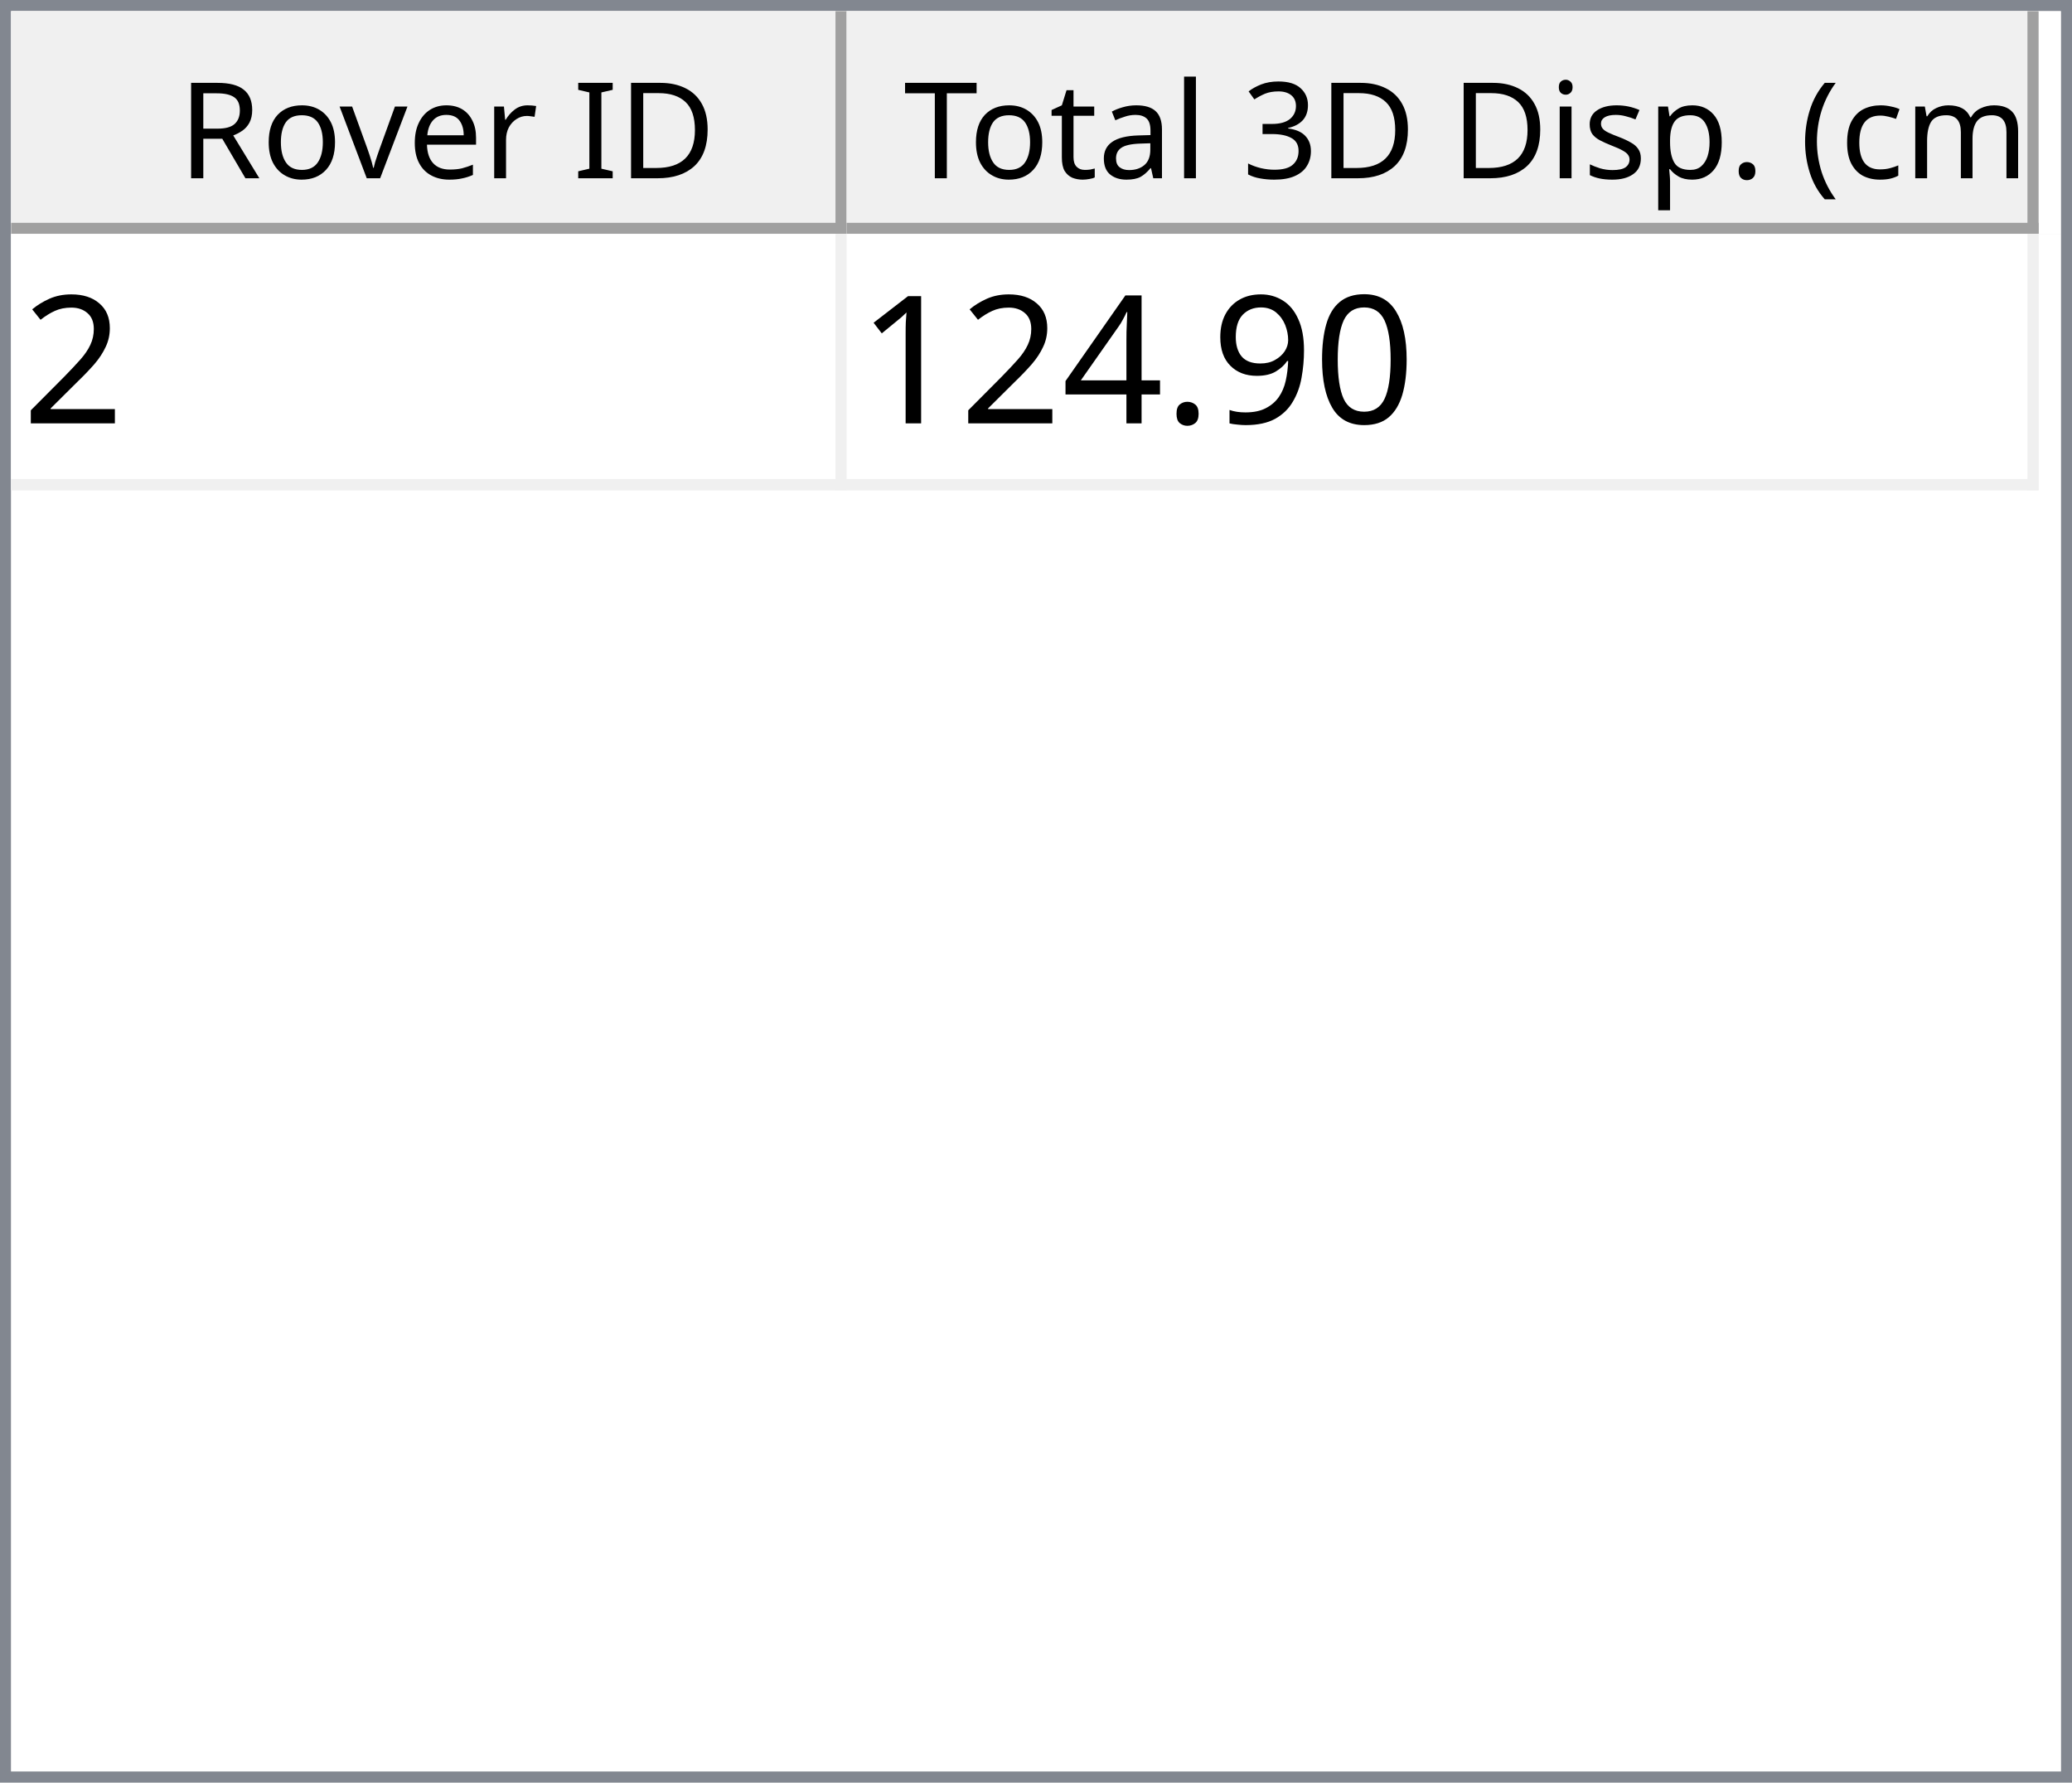
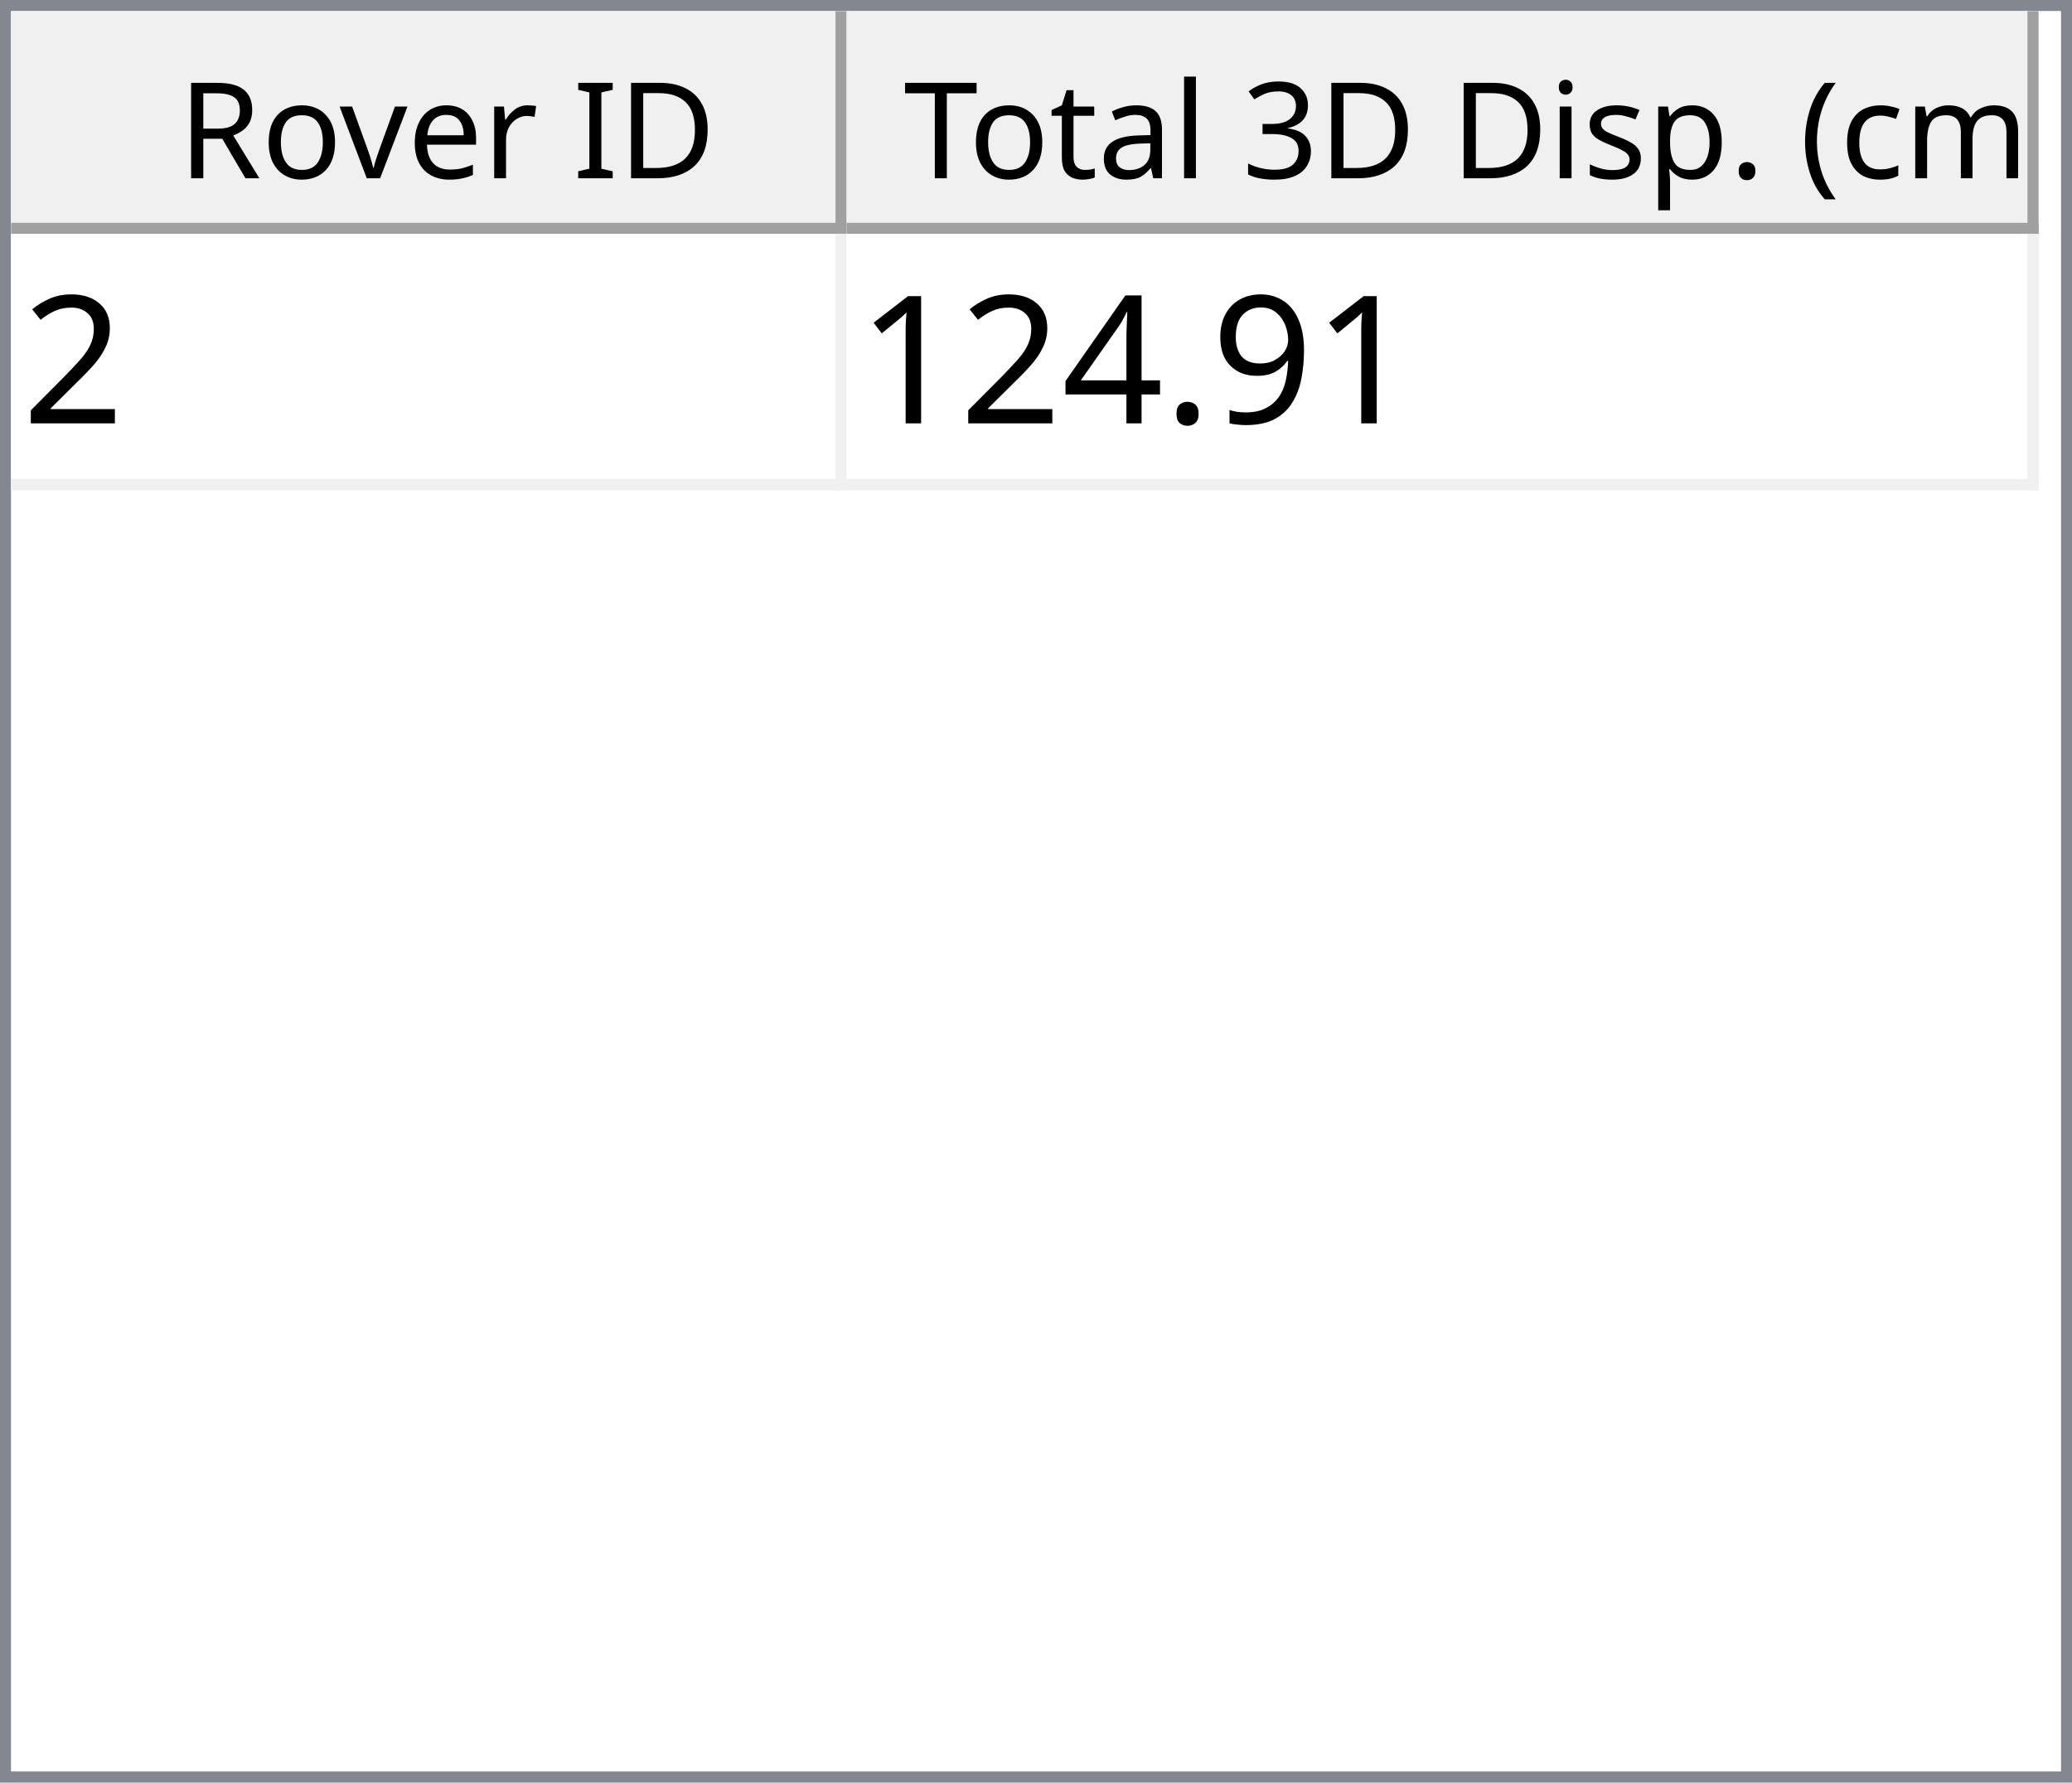
<svg xmlns="http://www.w3.org/2000/svg" style="fill-opacity:1; color-rendering:auto; color-interpolation:auto; text-rendering:auto; stroke:black; stroke-linecap:square; stroke-miterlimit:10; shape-rendering:auto; stroke-opacity:1; fill:black; stroke-dasharray:none; font-weight:normal; stroke-width:1; font-family:'Dialog'; font-style:normal; stroke-linejoin:miter; font-size:12px; stroke-dashoffset:0; image-rendering:auto;" width="186" height="160">
  <defs id="genericDefs" />
  <g>
    <defs id="defs1">
      <clipPath clipPathUnits="userSpaceOnUse" id="clipPath1">
        <path d="M0 0 L186 0 L186 160 L0 160 L0 0 Z" />
      </clipPath>
      <clipPath clipPathUnits="userSpaceOnUse" id="clipPath2">
        <path d="M0 0 L0 160 L186 160 L186 0 Z" />
      </clipPath>
      <clipPath clipPathUnits="userSpaceOnUse" id="clipPath3">
        <path d="M0 0 L0 20 L184 20 L184 0 Z" />
      </clipPath>
      <clipPath clipPathUnits="userSpaceOnUse" id="clipPath4">
        <path d="M0 0 L0 20 L75 20 L75 0 Z" />
      </clipPath>
      <clipPath clipPathUnits="userSpaceOnUse" id="clipPath5">
        <path d="M1 1 L1 19 L74 19 L74 1 Z" />
      </clipPath>
      <clipPath clipPathUnits="userSpaceOnUse" id="clipPath6">
        <path d="M0 0 L0 18 L73 18 L73 0 Z" />
      </clipPath>
      <clipPath clipPathUnits="userSpaceOnUse" id="clipPath7">
        <path d="M-0.5 -0.5 L-0.5 19.5 L74.5 19.5 L74.5 -0.5 Z" />
      </clipPath>
      <clipPath clipPathUnits="userSpaceOnUse" id="clipPath8">
        <path d="M0 0 L0 20 L107 20 L107 0 Z" />
      </clipPath>
      <clipPath clipPathUnits="userSpaceOnUse" id="clipPath9">
        <path d="M1 1 L1 19 L106 19 L106 1 Z" />
      </clipPath>
      <clipPath clipPathUnits="userSpaceOnUse" id="clipPath10">
        <path d="M0 0 L0 18 L105 18 L105 0 Z" />
      </clipPath>
      <clipPath clipPathUnits="userSpaceOnUse" id="clipPath11">
        <path d="M-0.5 -0.5 L-0.5 19.5 L106.5 19.5 L106.5 -0.5 Z" />
      </clipPath>
      <clipPath clipPathUnits="userSpaceOnUse" id="clipPath12">
        <path d="M0 0 L0 138 L184 138 L184 0 Z" />
      </clipPath>
      <clipPath clipPathUnits="userSpaceOnUse" id="clipPath13">
        <path d="M0 0 L0 23 L182 23 L182 0 Z" />
      </clipPath>
      <clipPath clipPathUnits="userSpaceOnUse" id="clipPath14">
        <path d="M-0.5 -0.5 L-0.5 22.5 L181.5 22.5 L181.5 -0.5 Z" />
      </clipPath>
      <clipPath clipPathUnits="userSpaceOnUse" id="clipPath15">
        <path d="M0 0 L0 22 L74 22 L74 0 Z" />
      </clipPath>
      <clipPath clipPathUnits="userSpaceOnUse" id="clipPath16">
        <path d="M0 0 L0 22 L106 22 L106 0 Z" />
      </clipPath>
      <font horiz-adv-x="64.551" id="font1">
        <font-face ascent="107.91" descent="25.098" units-per-em="100" style="font-style:normal; font-family:Segoe UI; font-weight:normal;" />
        <missing-glyph horiz-adv-x="64.551" d="M8.109 0 L8.109 68.266 L56.453 68.266 L56.453 0 L8.109 0 ZM15.328 7.234 L49.219 7.234 L49.219 61.031 L15.328 61.031 L15.328 7.234 Z" />
        <glyph unicode="D" horiz-adv-x="70.117" d="M9.188 0 L9.188 70.016 L28.516 70.016 Q65.531 70.016 65.531 35.891 Q65.531 19.672 55.25 9.836 Q44.969 0 27.734 0 L9.188 0 ZM17.391 62.594 L17.391 7.422 L27.828 7.422 Q41.609 7.422 49.273 14.797 Q56.938 22.172 56.938 35.688 Q56.938 62.594 28.328 62.594 L17.391 62.594 Z" />
        <glyph unicode="I" horiz-adv-x="26.611" d="M17.391 0 L9.188 0 L9.188 70.016 L17.391 70.016 L17.391 0 Z" />
        <glyph unicode=" " horiz-adv-x="27.393" d="" />
        <glyph unicode="r" horiz-adv-x="34.766" d="M34.188 41.891 Q32.078 43.5 28.125 43.5 Q23 43.5 19.555 38.672 Q16.109 33.844 16.109 25.484 L16.109 0 L8.109 0 L8.109 50 L16.109 50 L16.109 39.703 L16.312 39.703 Q18.016 44.969 21.531 47.922 Q25.047 50.875 29.391 50.875 Q32.516 50.875 34.188 50.203 L34.188 41.891 Z" />
        <glyph unicode="e" horiz-adv-x="52.295" d="M48.297 23 L12.984 23 Q13.188 14.656 17.484 10.109 Q21.781 5.562 29.297 5.562 Q37.75 5.562 44.828 11.141 L44.828 3.609 Q38.234 -1.172 27.391 -1.172 Q16.797 -1.172 10.742 5.641 Q4.688 12.453 4.688 24.812 Q4.688 36.469 11.305 43.82 Q17.922 51.172 27.734 51.172 Q37.547 51.172 42.922 44.828 Q48.297 38.484 48.297 27.203 L48.297 23 ZM40.094 29.781 Q40.047 36.719 36.75 40.578 Q33.453 44.438 27.594 44.438 Q21.922 44.438 17.969 40.383 Q14.016 36.328 13.094 29.781 L40.094 29.781 Z" />
        <glyph unicode="v" horiz-adv-x="47.9" d="M47.406 50 L27.484 0 L19.625 0 L0.688 50 L9.469 50 L22.172 13.672 Q23.578 9.672 23.922 6.688 L24.125 6.688 Q24.609 10.453 25.688 13.484 L38.969 50 L47.406 50 Z" />
        <glyph unicode="o" horiz-adv-x="58.594" d="M29 -1.172 Q17.922 -1.172 11.305 5.836 Q4.688 12.844 4.688 24.422 Q4.688 37.016 11.57 44.094 Q18.453 51.172 30.172 51.172 Q41.359 51.172 47.633 44.289 Q53.906 37.406 53.906 25.203 Q53.906 13.234 47.141 6.031 Q40.375 -1.172 29 -1.172 ZM29.594 44.438 Q21.875 44.438 17.383 39.188 Q12.891 33.938 12.891 24.703 Q12.891 15.828 17.43 10.695 Q21.969 5.562 29.594 5.562 Q37.359 5.562 41.531 10.594 Q45.703 15.625 45.703 24.906 Q45.703 34.281 41.531 39.359 Q37.359 44.438 29.594 44.438 Z" />
        <glyph unicode="R" horiz-adv-x="59.814" d="M59.375 0 L49.609 0 L37.891 19.625 Q36.281 22.359 34.766 24.289 Q33.25 26.219 31.664 27.438 Q30.078 28.656 28.25 29.219 Q26.422 29.781 24.125 29.781 L17.391 29.781 L17.391 0 L9.188 0 L9.188 70.016 L30.078 70.016 Q34.672 70.016 38.555 68.867 Q42.438 67.719 45.289 65.375 Q48.141 63.031 49.758 59.547 Q51.375 56.062 51.375 51.375 Q51.375 47.703 50.273 44.656 Q49.172 41.609 47.148 39.211 Q45.125 36.812 42.266 35.133 Q39.406 33.453 35.844 32.516 L35.844 32.328 Q37.594 31.547 38.891 30.547 Q40.188 29.547 41.359 28.18 Q42.531 26.812 43.68 25.078 Q44.828 23.344 46.234 21.047 L59.375 0 ZM17.391 62.594 L17.391 37.203 L28.516 37.203 Q31.594 37.203 34.203 38.133 Q36.812 39.062 38.719 40.797 Q40.625 42.531 41.703 45.047 Q42.781 47.562 42.781 50.688 Q42.781 56.297 39.141 59.445 Q35.5 62.594 28.609 62.594 L17.391 62.594 Z" />
        <glyph unicode=")" horiz-adv-x="30.176" d="M8.297 -15.922 L1.172 -15.922 Q16.406 2.344 16.406 26.812 Q16.406 51.469 1.078 70.016 L8.297 70.016 Q23.531 52.156 23.531 26.703 Q23.531 1.375 8.297 -15.922 Z" />
        <glyph unicode="m" horiz-adv-x="86.133" d="M79.109 0 L71.094 0 L71.094 28.719 Q71.094 37.016 68.531 40.727 Q65.969 44.438 59.906 44.438 Q54.781 44.438 51.195 39.75 Q47.609 35.062 47.609 28.516 L47.609 0 L39.594 0 L39.594 29.688 Q39.594 44.438 28.219 44.438 Q22.953 44.438 19.531 40.016 Q16.109 35.594 16.109 28.516 L16.109 0 L8.109 0 L8.109 50 L16.109 50 L16.109 42.094 L16.312 42.094 Q21.625 51.172 31.844 51.172 Q36.969 51.172 40.773 48.312 Q44.578 45.453 46 40.828 Q51.562 51.172 62.594 51.172 Q79.109 51.172 79.109 30.812 L79.109 0 Z" />
        <glyph unicode="c" horiz-adv-x="46.191" d="M42.188 2.297 Q36.422 -1.172 28.516 -1.172 Q17.828 -1.172 11.258 5.789 Q4.688 12.75 4.688 23.828 Q4.688 36.188 11.766 43.68 Q18.844 51.172 30.672 51.172 Q37.25 51.172 42.281 48.734 L42.281 40.531 Q36.719 44.438 30.375 44.438 Q22.703 44.438 17.797 38.945 Q12.891 33.453 12.891 24.516 Q12.891 15.719 17.508 10.641 Q22.125 5.562 29.891 5.562 Q36.422 5.562 42.188 9.906 L42.188 2.297 Z" />
        <glyph unicode="(" horiz-adv-x="30.176" d="M29.109 -15.922 L21.969 -15.922 Q6.844 1.375 6.844 26.703 Q6.844 52.156 21.969 70.016 L29.203 70.016 Q13.875 51.469 13.875 26.812 Q13.875 2.344 29.109 -15.922 Z" />
        <glyph unicode="." horiz-adv-x="21.68" d="M10.891 -1.078 Q8.641 -1.078 7.055 0.539 Q5.469 2.156 5.469 4.391 Q5.469 6.641 7.055 8.273 Q8.641 9.906 10.891 9.906 Q13.188 9.906 14.797 8.273 Q16.406 6.641 16.406 4.391 Q16.406 2.156 14.797 0.539 Q13.188 -1.078 10.891 -1.078 Z" />
        <glyph unicode="p" horiz-adv-x="58.789" d="M16.312 7.234 L16.109 7.234 L16.109 -23 L8.109 -23 L8.109 50 L16.109 50 L16.109 41.219 L16.312 41.219 Q22.219 51.172 33.594 51.172 Q43.266 51.172 48.688 44.461 Q54.109 37.75 54.109 26.469 Q54.109 13.922 48 6.375 Q41.891 -1.172 31.297 -1.172 Q21.578 -1.172 16.312 7.234 ZM16.109 27.391 L16.109 20.406 Q16.109 14.203 20.141 9.883 Q24.172 5.562 30.375 5.562 Q37.641 5.562 41.773 11.133 Q45.906 16.703 45.906 26.609 Q45.906 34.969 42.047 39.703 Q38.188 44.438 31.594 44.438 Q24.609 44.438 20.359 39.578 Q16.109 34.719 16.109 27.391 Z" />
        <glyph unicode="s" horiz-adv-x="42.432" d="M5.078 1.812 L5.078 10.406 Q11.625 5.562 19.484 5.562 Q30.031 5.562 30.031 12.594 Q30.031 14.594 29.125 15.992 Q28.219 17.391 26.68 18.461 Q25.141 19.531 23.07 20.383 Q21 21.234 18.609 22.172 Q15.281 23.484 12.766 24.828 Q10.25 26.172 8.57 27.859 Q6.891 29.547 6.031 31.695 Q5.172 33.844 5.172 36.719 Q5.172 40.234 6.789 42.945 Q8.406 45.656 11.086 47.484 Q13.766 49.312 17.211 50.242 Q20.656 51.172 24.312 51.172 Q30.812 51.172 35.938 48.922 L35.938 40.828 Q30.422 44.438 23.25 44.438 Q21 44.438 19.195 43.922 Q17.391 43.406 16.094 42.477 Q14.797 41.547 14.086 40.258 Q13.375 38.969 13.375 37.406 Q13.375 35.453 14.086 34.133 Q14.797 32.812 16.164 31.789 Q17.531 30.766 19.484 29.938 Q21.438 29.109 23.922 28.125 Q27.25 26.859 29.883 25.516 Q32.516 24.172 34.375 22.484 Q36.234 20.797 37.234 18.602 Q38.234 16.406 38.234 13.375 Q38.234 9.672 36.602 6.938 Q34.969 4.203 32.234 2.398 Q29.5 0.594 25.93 -0.289 Q22.359 -1.172 18.453 -1.172 Q10.75 -1.172 5.078 1.812 Z" />
        <glyph unicode="i" horiz-adv-x="24.219" d="M12.203 62.703 Q10.062 62.703 8.547 64.164 Q7.031 65.625 7.031 67.875 Q7.031 70.125 8.547 71.609 Q10.062 73.094 12.203 73.094 Q14.406 73.094 15.945 71.609 Q17.484 70.125 17.484 67.875 Q17.484 65.719 15.945 64.211 Q14.406 62.703 12.203 62.703 ZM16.109 0 L8.109 0 L8.109 50 L16.109 50 L16.109 0 Z" />
        <glyph unicode="3" horiz-adv-x="53.906" d="M46.531 19.828 Q46.531 15.094 44.75 11.211 Q42.969 7.328 39.719 4.57 Q36.469 1.812 31.93 0.297 Q27.391 -1.219 21.922 -1.219 Q11.922 -1.219 6 2.594 L6 11.188 Q13.094 5.609 22.219 5.609 Q25.875 5.609 28.828 6.539 Q31.781 7.469 33.906 9.227 Q36.031 10.984 37.18 13.477 Q38.328 15.969 38.328 19.094 Q38.328 32.812 18.797 32.812 L12.984 32.812 L12.984 39.594 L18.5 39.594 Q35.797 39.594 35.797 52.484 Q35.797 64.406 22.609 64.406 Q15.188 64.406 8.688 59.422 L8.688 67.188 Q15.375 71.188 24.609 71.188 Q29 71.188 32.57 69.969 Q36.141 68.75 38.68 66.555 Q41.219 64.359 42.609 61.281 Q44 58.203 44 54.5 Q44 40.672 30.031 36.719 L30.031 36.531 Q33.594 36.141 36.625 34.797 Q39.656 33.453 41.852 31.305 Q44.047 29.156 45.289 26.25 Q46.531 23.344 46.531 19.828 Z" />
        <glyph unicode="l" horiz-adv-x="24.219" d="M16.109 0 L8.109 0 L8.109 74.031 L16.109 74.031 L16.109 0 Z" />
        <glyph unicode="a" horiz-adv-x="50.879" d="M43.891 0 L35.891 0 L35.891 7.812 L35.688 7.812 Q30.469 -1.172 20.312 -1.172 Q12.844 -1.172 8.617 2.781 Q4.391 6.734 4.391 13.281 Q4.391 27.297 20.906 29.594 L35.891 31.688 Q35.891 44.438 25.594 44.438 Q16.547 44.438 9.281 38.281 L9.281 46.484 Q16.656 51.172 26.266 51.172 Q43.891 51.172 43.891 32.516 L43.891 0 ZM35.891 25.297 L23.828 23.641 Q18.266 22.859 15.43 20.875 Q12.594 18.891 12.594 13.875 Q12.594 10.203 15.211 7.883 Q17.828 5.562 22.172 5.562 Q28.125 5.562 32.008 9.742 Q35.891 13.922 35.891 20.312 L35.891 25.297 Z" />
        <glyph unicode="t" horiz-adv-x="33.887" d="M31.297 0.484 Q28.469 -1.078 23.828 -1.078 Q10.688 -1.078 10.688 13.578 L10.688 43.172 L2.094 43.172 L2.094 50 L10.688 50 L10.688 62.203 L18.703 64.797 L18.703 50 L31.297 50 L31.297 43.172 L18.703 43.172 L18.703 14.984 Q18.703 9.969 20.414 7.82 Q22.125 5.672 26.078 5.672 Q29.109 5.672 31.297 7.328 L31.297 0.484 Z" />
        <glyph unicode="T" horiz-adv-x="52.393" d="M50.594 62.594 L30.375 62.594 L30.375 0 L22.172 0 L22.172 62.594 L2 62.594 L2 70.016 L50.594 70.016 L50.594 62.594 Z" />
      </font>
      <font horiz-adv-x="75.0" id="font2">
        <font-face ascent="100.537" descent="21.973" units-per-em="100" style="font-style:normal; font-family:sans-serif; font-weight:normal;" />
        <missing-glyph horiz-adv-x="75.0" d="M12.5 0 L12.5 62.5 L62.5 62.5 L62.5 0 L12.5 0 ZM14.062 1.562 L60.938 1.562 L60.938 60.938 L14.062 60.938 L14.062 1.562 Z" />
        <glyph unicode="2" horiz-adv-x="55.615" d="M50.344 8.453 L50.344 0 L3.031 0 Q2.938 3.172 4.047 6.109 Q5.859 10.938 9.836 15.625 Q13.812 20.312 21.344 26.469 Q33.016 36.031 37.117 41.625 Q41.219 47.219 41.219 52.203 Q41.219 57.422 37.477 61.008 Q33.734 64.594 27.734 64.594 Q21.391 64.594 17.578 60.789 Q13.766 56.984 13.719 50.25 L4.688 51.172 Q5.609 61.281 11.664 66.578 Q17.719 71.875 27.938 71.875 Q38.234 71.875 44.242 66.164 Q50.25 60.453 50.25 52 Q50.25 47.703 48.492 43.555 Q46.734 39.406 42.656 34.812 Q38.578 30.219 29.109 22.219 Q21.188 15.578 18.945 13.211 Q16.703 10.844 15.234 8.453 L50.344 8.453 Z" />
-         <glyph unicode="0" horiz-adv-x="55.615" d="M4.156 35.297 Q4.156 48 6.766 55.742 Q9.375 63.484 14.523 67.68 Q19.672 71.875 27.484 71.875 Q33.25 71.875 37.594 69.555 Q41.938 67.234 44.773 62.867 Q47.609 58.5 49.219 52.227 Q50.828 45.953 50.828 35.297 Q50.828 22.703 48.242 14.969 Q45.656 7.234 40.508 3.008 Q35.359 -1.219 27.484 -1.219 Q17.141 -1.219 11.234 6.203 Q4.156 15.141 4.156 35.297 ZM13.188 35.297 Q13.188 17.672 17.312 11.836 Q21.438 6 27.484 6 Q33.547 6 37.672 11.859 Q41.797 17.719 41.797 35.297 Q41.797 52.984 37.672 58.789 Q33.547 64.594 27.391 64.594 Q21.344 64.594 17.719 59.469 Q13.188 52.938 13.188 35.297 Z" />
        <glyph unicode="9" horiz-adv-x="55.615" d="M5.469 16.547 L13.922 17.328 Q14.984 11.375 18.016 8.688 Q21.047 6 25.781 6 Q29.828 6 32.883 7.859 Q35.938 9.719 37.891 12.82 Q39.844 15.922 41.164 21.195 Q42.484 26.469 42.484 31.938 Q42.484 32.516 42.438 33.688 Q39.797 29.5 35.234 26.883 Q30.672 24.266 25.344 24.266 Q16.453 24.266 10.305 30.711 Q4.156 37.156 4.156 47.703 Q4.156 58.594 10.578 65.234 Q17 71.875 26.656 71.875 Q33.641 71.875 39.43 68.117 Q45.219 64.359 48.219 57.398 Q51.219 50.438 51.219 37.25 Q51.219 23.531 48.242 15.406 Q45.266 7.281 39.383 3.031 Q33.5 -1.219 25.594 -1.219 Q17.188 -1.219 11.867 3.445 Q6.547 8.109 5.469 16.547 ZM41.453 48.141 Q41.453 55.719 37.43 60.156 Q33.406 64.594 27.734 64.594 Q21.875 64.594 17.531 59.812 Q13.188 55.031 13.188 47.406 Q13.188 40.578 17.312 36.305 Q21.438 32.031 27.484 32.031 Q33.594 32.031 37.523 36.305 Q41.453 40.578 41.453 48.141 Z" />
        <glyph unicode="." horiz-adv-x="27.783" d="M9.078 0 L9.078 10.016 L19.094 10.016 L19.094 0 L9.078 0 Z" />
        <glyph unicode="4" horiz-adv-x="55.615" d="M32.328 0 L32.328 17.141 L1.266 17.141 L1.266 25.203 L33.938 71.578 L41.109 71.578 L41.109 25.203 L50.781 25.203 L50.781 17.141 L41.109 17.141 L41.109 0 L32.328 0 ZM32.328 25.203 L32.328 57.469 L9.906 25.203 L32.328 25.203 Z" />
        <glyph unicode="1" horiz-adv-x="55.615" d="M37.25 0 L28.469 0 L28.469 56 Q25.297 52.984 20.141 49.953 Q14.984 46.922 10.891 45.406 L10.891 53.906 Q18.266 57.375 23.781 62.305 Q29.297 67.234 31.594 71.875 L37.25 71.875 L37.25 0 Z" />
      </font>
    </defs>
    <g style="fill:white; stroke:white;">
      <rect x="0" y="0" width="186" style="clip-path:url(#clipPath1); stroke:none;" height="160" />
    </g>
    <g style="fill:white; text-rendering:optimizeSpeed; color-rendering:optimizeSpeed; image-rendering:optimizeSpeed; shape-rendering:crispEdges; stroke:white; color-interpolation:sRGB;">
      <rect x="0" width="186" height="160" y="0" style="stroke:none;" />
      <path style="stroke:none;" d="M0 160 L186 160 L186 0 L0 0 Z" />
    </g>
    <g style="fill:rgb(240,240,240); font-family:'Segoe UI'; stroke:rgb(240,240,240);">
      <rect x="0" y="0" width="186" style="clip-path:url(#clipPath2); stroke:none;" height="160" />
    </g>
    <g style="fill:rgb(130,135,144); font-family:'Segoe UI'; stroke:rgb(130,135,144);">
      <path d="M0 0 L186 0 L186 160 L0 160 L0 0 ZM1 1 L185 1 L185 159 L1 159 L1 1 Z" style="fill-rule:evenodd; clip-path:url(#clipPath2); stroke:none;" />
    </g>
    <g style="fill:white; font-family:'Segoe UI'; stroke:white;" transform="translate(1,1)">
      <rect x="0" y="0" width="184" style="clip-path:url(#clipPath3); stroke:none;" height="20" />
    </g>
    <g style="fill:rgb(240,240,240); font-family:'Segoe UI'; stroke:rgb(240,240,240);" transform="translate(1,1)">
      <rect x="0" y="0" width="75" style="clip-path:url(#clipPath4); stroke:none;" height="20" />
    </g>
    <g style="font-family:'Segoe UI';" transform="translate(2,2)">
      <text x="14" xml:space="preserve" y="14" style="clip-path:url(#clipPath6); stroke:none;">Rover ID</text>
    </g>
    <g style="fill:rgb(160,160,160); font-family:'Segoe UI'; stroke:rgb(160,160,160); stroke-linejoin:bevel;" transform="translate(1.5,1.5)">
      <line x1="74" x2="74" y1="0" style="fill:none; clip-path:url(#clipPath7);" y2="19" />
    </g>
    <g style="fill:rgb(160,160,160); font-family:'Segoe UI'; stroke:rgb(160,160,160); stroke-linejoin:bevel;" transform="matrix(1,0,0,1,1,1) translate(0.5,0.5)">
      <line x1="0" x2="74" y1="19" style="fill:none; clip-path:url(#clipPath7);" y2="19" />
    </g>
    <g style="fill:rgb(240,240,240); font-family:'Segoe UI'; stroke:rgb(240,240,240);" transform="translate(76,1)">
      <rect x="0" y="0" width="107" style="clip-path:url(#clipPath8); stroke:none;" height="20" />
    </g>
    <g style="font-family:'Segoe UI';" transform="translate(77,2)">
      <text x="1" xml:space="preserve" y="14" style="clip-path:url(#clipPath10); stroke:none;"> Total 3D Disp. (cm)</text>
    </g>
    <g style="fill:rgb(160,160,160); font-family:'Segoe UI'; stroke:rgb(160,160,160); stroke-linejoin:bevel;" transform="translate(76.5,1.5)">
      <line x1="106" x2="106" y1="0" style="fill:none; clip-path:url(#clipPath11);" y2="19" />
    </g>
    <g style="fill:rgb(160,160,160); font-family:'Segoe UI'; stroke:rgb(160,160,160); stroke-linejoin:bevel;" transform="matrix(1,0,0,1,76,1) translate(0.5,0.5)">
      <line x1="0" x2="106" y1="19" style="fill:none; clip-path:url(#clipPath11);" y2="19" />
    </g>
    <g style="fill:white; font-family:'Segoe UI'; stroke:white;" transform="translate(1,21)">
      <rect x="0" y="0" width="184" style="clip-path:url(#clipPath12); stroke:none;" height="138" />
    </g>
    <g style="fill:rgb(240,240,240); font-size:16px; font-family:sans-serif; stroke:rgb(240,240,240);" transform="translate(1,21)">
      <rect x="0" y="0" width="182" style="clip-path:url(#clipPath13); stroke:none;" height="23" />
      <line transform="translate(0.5,0.5)" x1="0" x2="181" y1="22" style="clip-path:url(#clipPath14); fill:none; stroke-linejoin:bevel;" y2="22" />
    </g>
    <g transform="matrix(1,0,0,1,1,21) translate(0.5,0.5)" style="fill:rgb(240,240,240); font-size:16px; font-family:sans-serif; stroke:rgb(240,240,240); stroke-linejoin:bevel;">
      <line x1="74" x2="74" y1="0" style="fill:none; clip-path:url(#clipPath14);" y2="22" />
    </g>
    <g transform="matrix(1,0,0,1,1,21) translate(0.5,0.5)" style="fill:rgb(240,240,240); font-size:16px; font-family:sans-serif; stroke:rgb(240,240,240); stroke-linejoin:bevel;">
      <line x1="181" x2="181" y1="0" style="fill:none; clip-path:url(#clipPath14);" y2="22" />
    </g>
    <g style="fill:white; font-size:16px; font-family:sans-serif; stroke:white;" transform="matrix(1,0,0,1,1,21)">
      <rect x="0" y="0" width="74" style="clip-path:url(#clipPath15); stroke:none;" height="22" />
      <text x="1" y="17" style="fill:black; clip-path:url(#clipPath15); stroke:none;" xml:space="preserve">2</text>
    </g>
    <g style="fill:white; font-size:16px; font-family:sans-serif; stroke:white;" transform="matrix(1,0,0,1,1,21) translate(75,0)">
      <rect x="0" y="0" width="106" style="clip-path:url(#clipPath16); stroke:none;" height="22" />
-       <text x="1" y="17" style="fill:black; clip-path:url(#clipPath16); stroke:none;" xml:space="preserve">124.90</text>
+       <text x="1" y="17" style="fill:black; clip-path:url(#clipPath16); stroke:none;" xml:space="preserve">124.91</text>
    </g>
  </g>
</svg>
